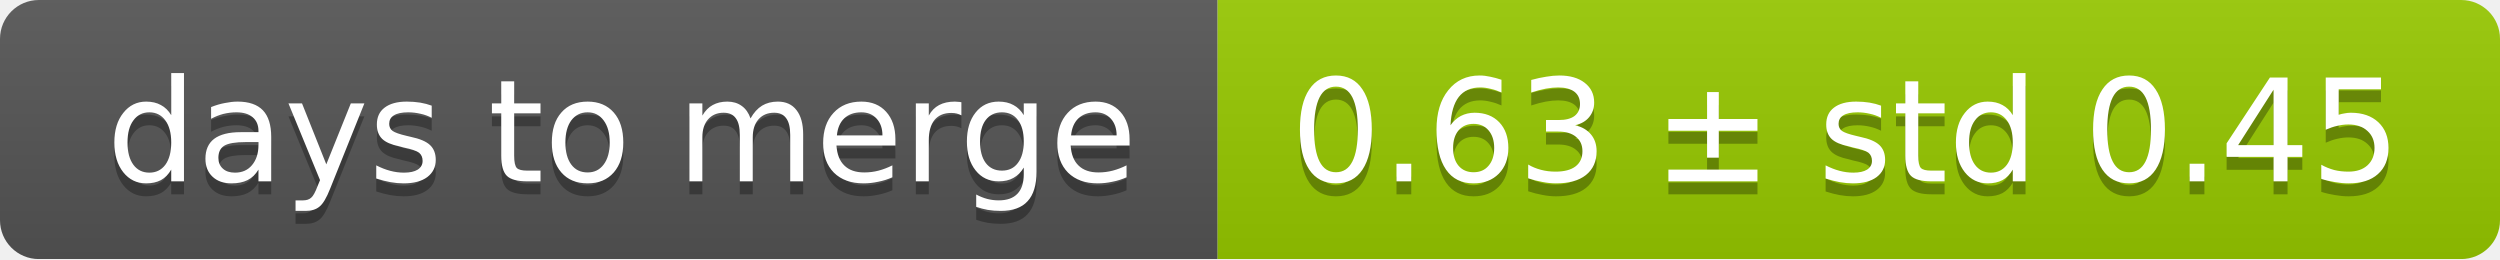
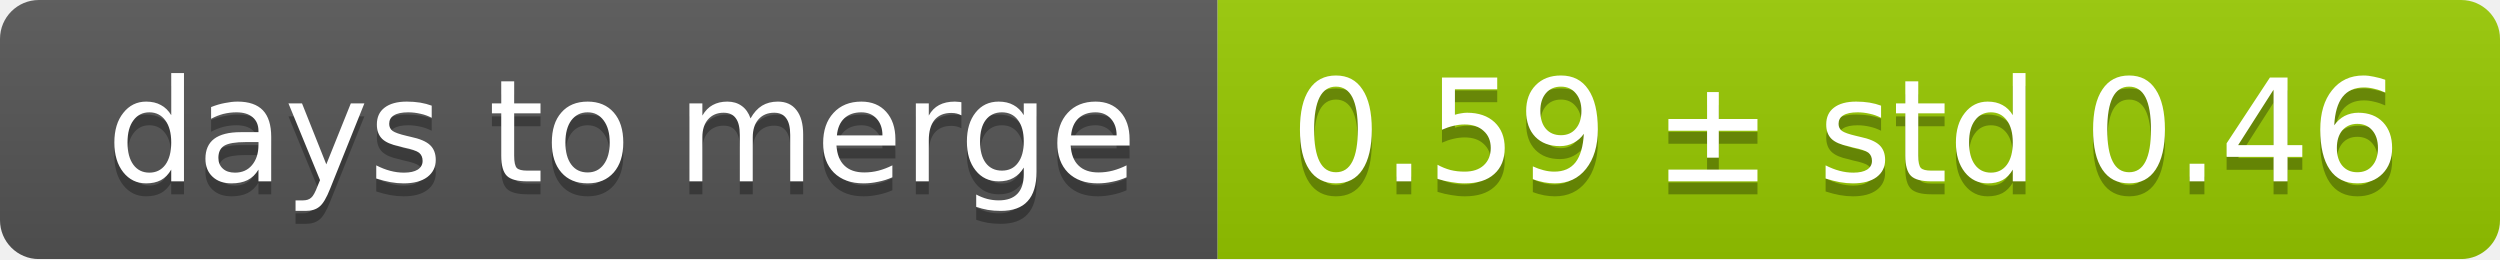
<svg xmlns="http://www.w3.org/2000/svg" width="193" height="20">
  <linearGradient id="smooth" x2="0" y2="100%">
    <stop offset="0" stop-color="#bbb" stop-opacity=".1" />
    <stop offset="1" stop-opacity=".1" />
  </linearGradient>
  <mask id="round">
    <rect width="193" height="20" rx="3" fill="#fff" />
  </mask>
  <g mask="url(#round)">
    <rect width="94" height="20" fill="#555" />
    <rect x="94" width="99" height="20" fill="#97ca00" />
    <rect width="193" height="20" fill="url(#smooth)" />
  </g>
  <g fill="#fff" text-anchor="middle" font-family="DejaVu Sans,Verdana,Geneva,sans-serif" font-size="11">
    <text x="48" y="15" fill="#010101" fill-opacity=".3">days to merge</text>
    <text x="48" y="14">days to merge</text>
-     <text x="142.5" y="15" fill="#010101" fill-opacity=".3">0.63 ± std 0.45</text>
-     <text x="142.5" y="14">0.63 ± std 0.45</text>
+     <text x="142.5" y="15" fill="#010101" fill-opacity=".3">0.59 ± std 0.46</text>
+     <text x="142.5" y="14">0.59 ± std 0.46</text>
  </g>
</svg>
